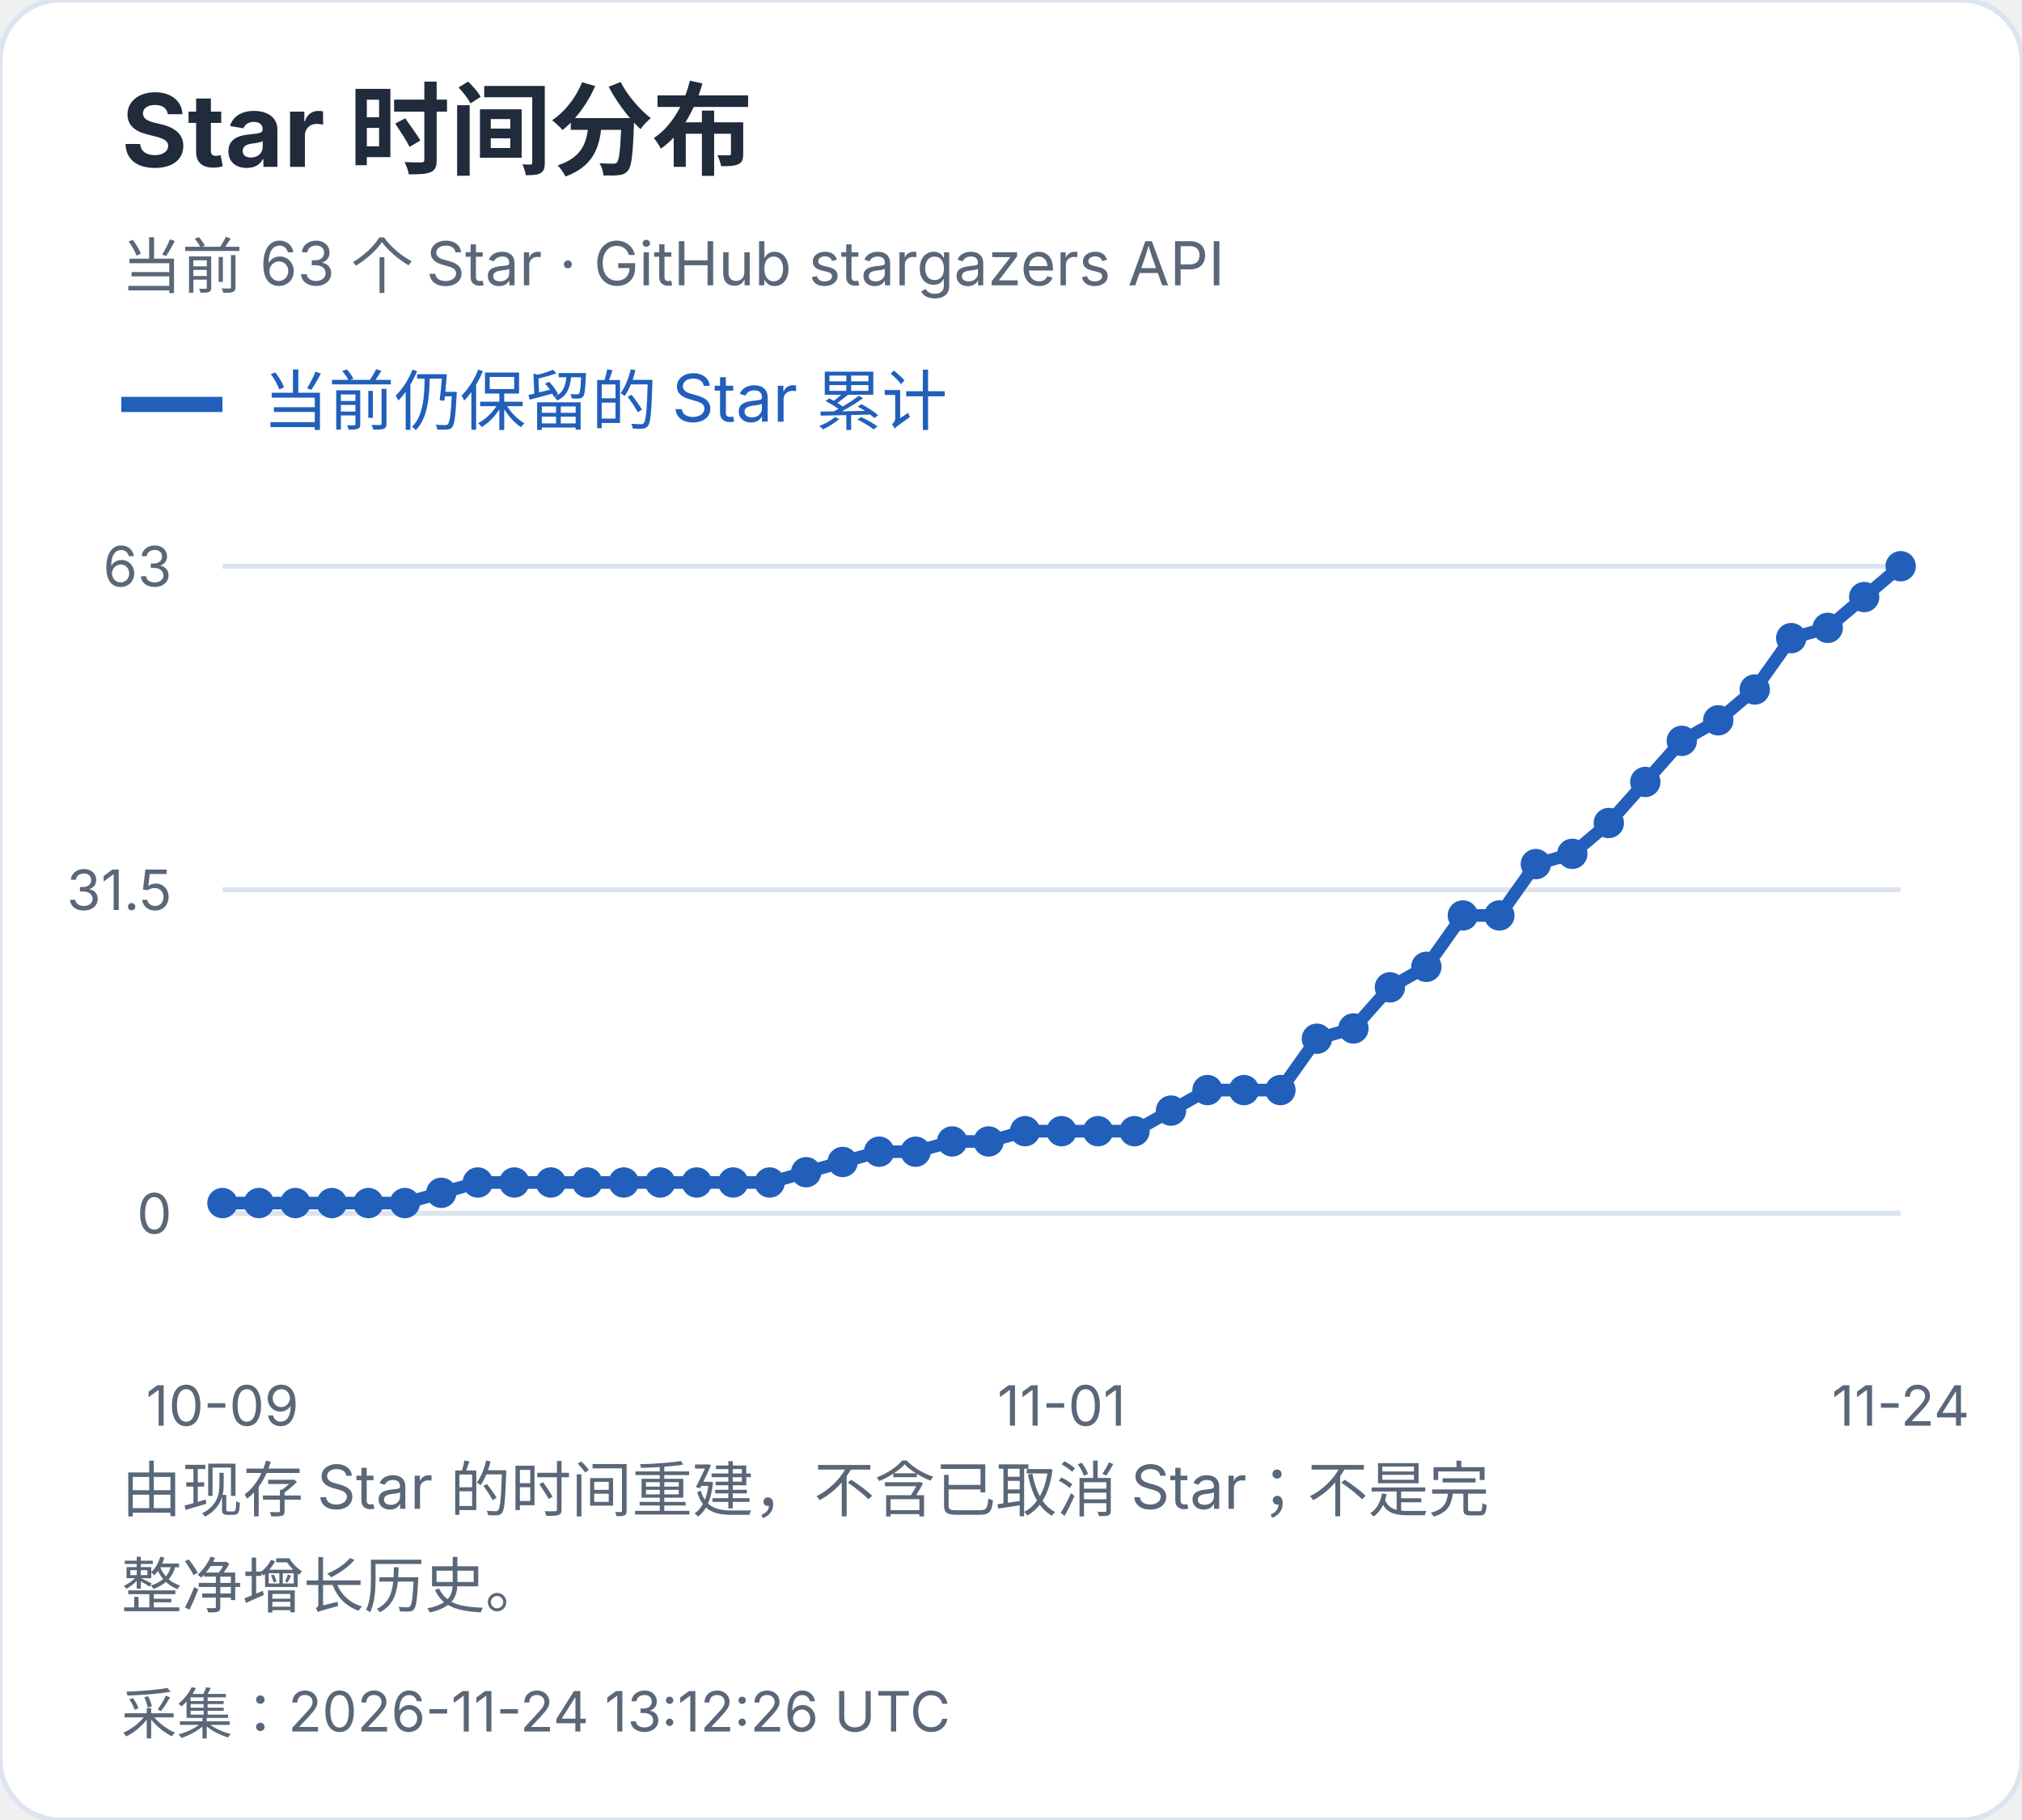
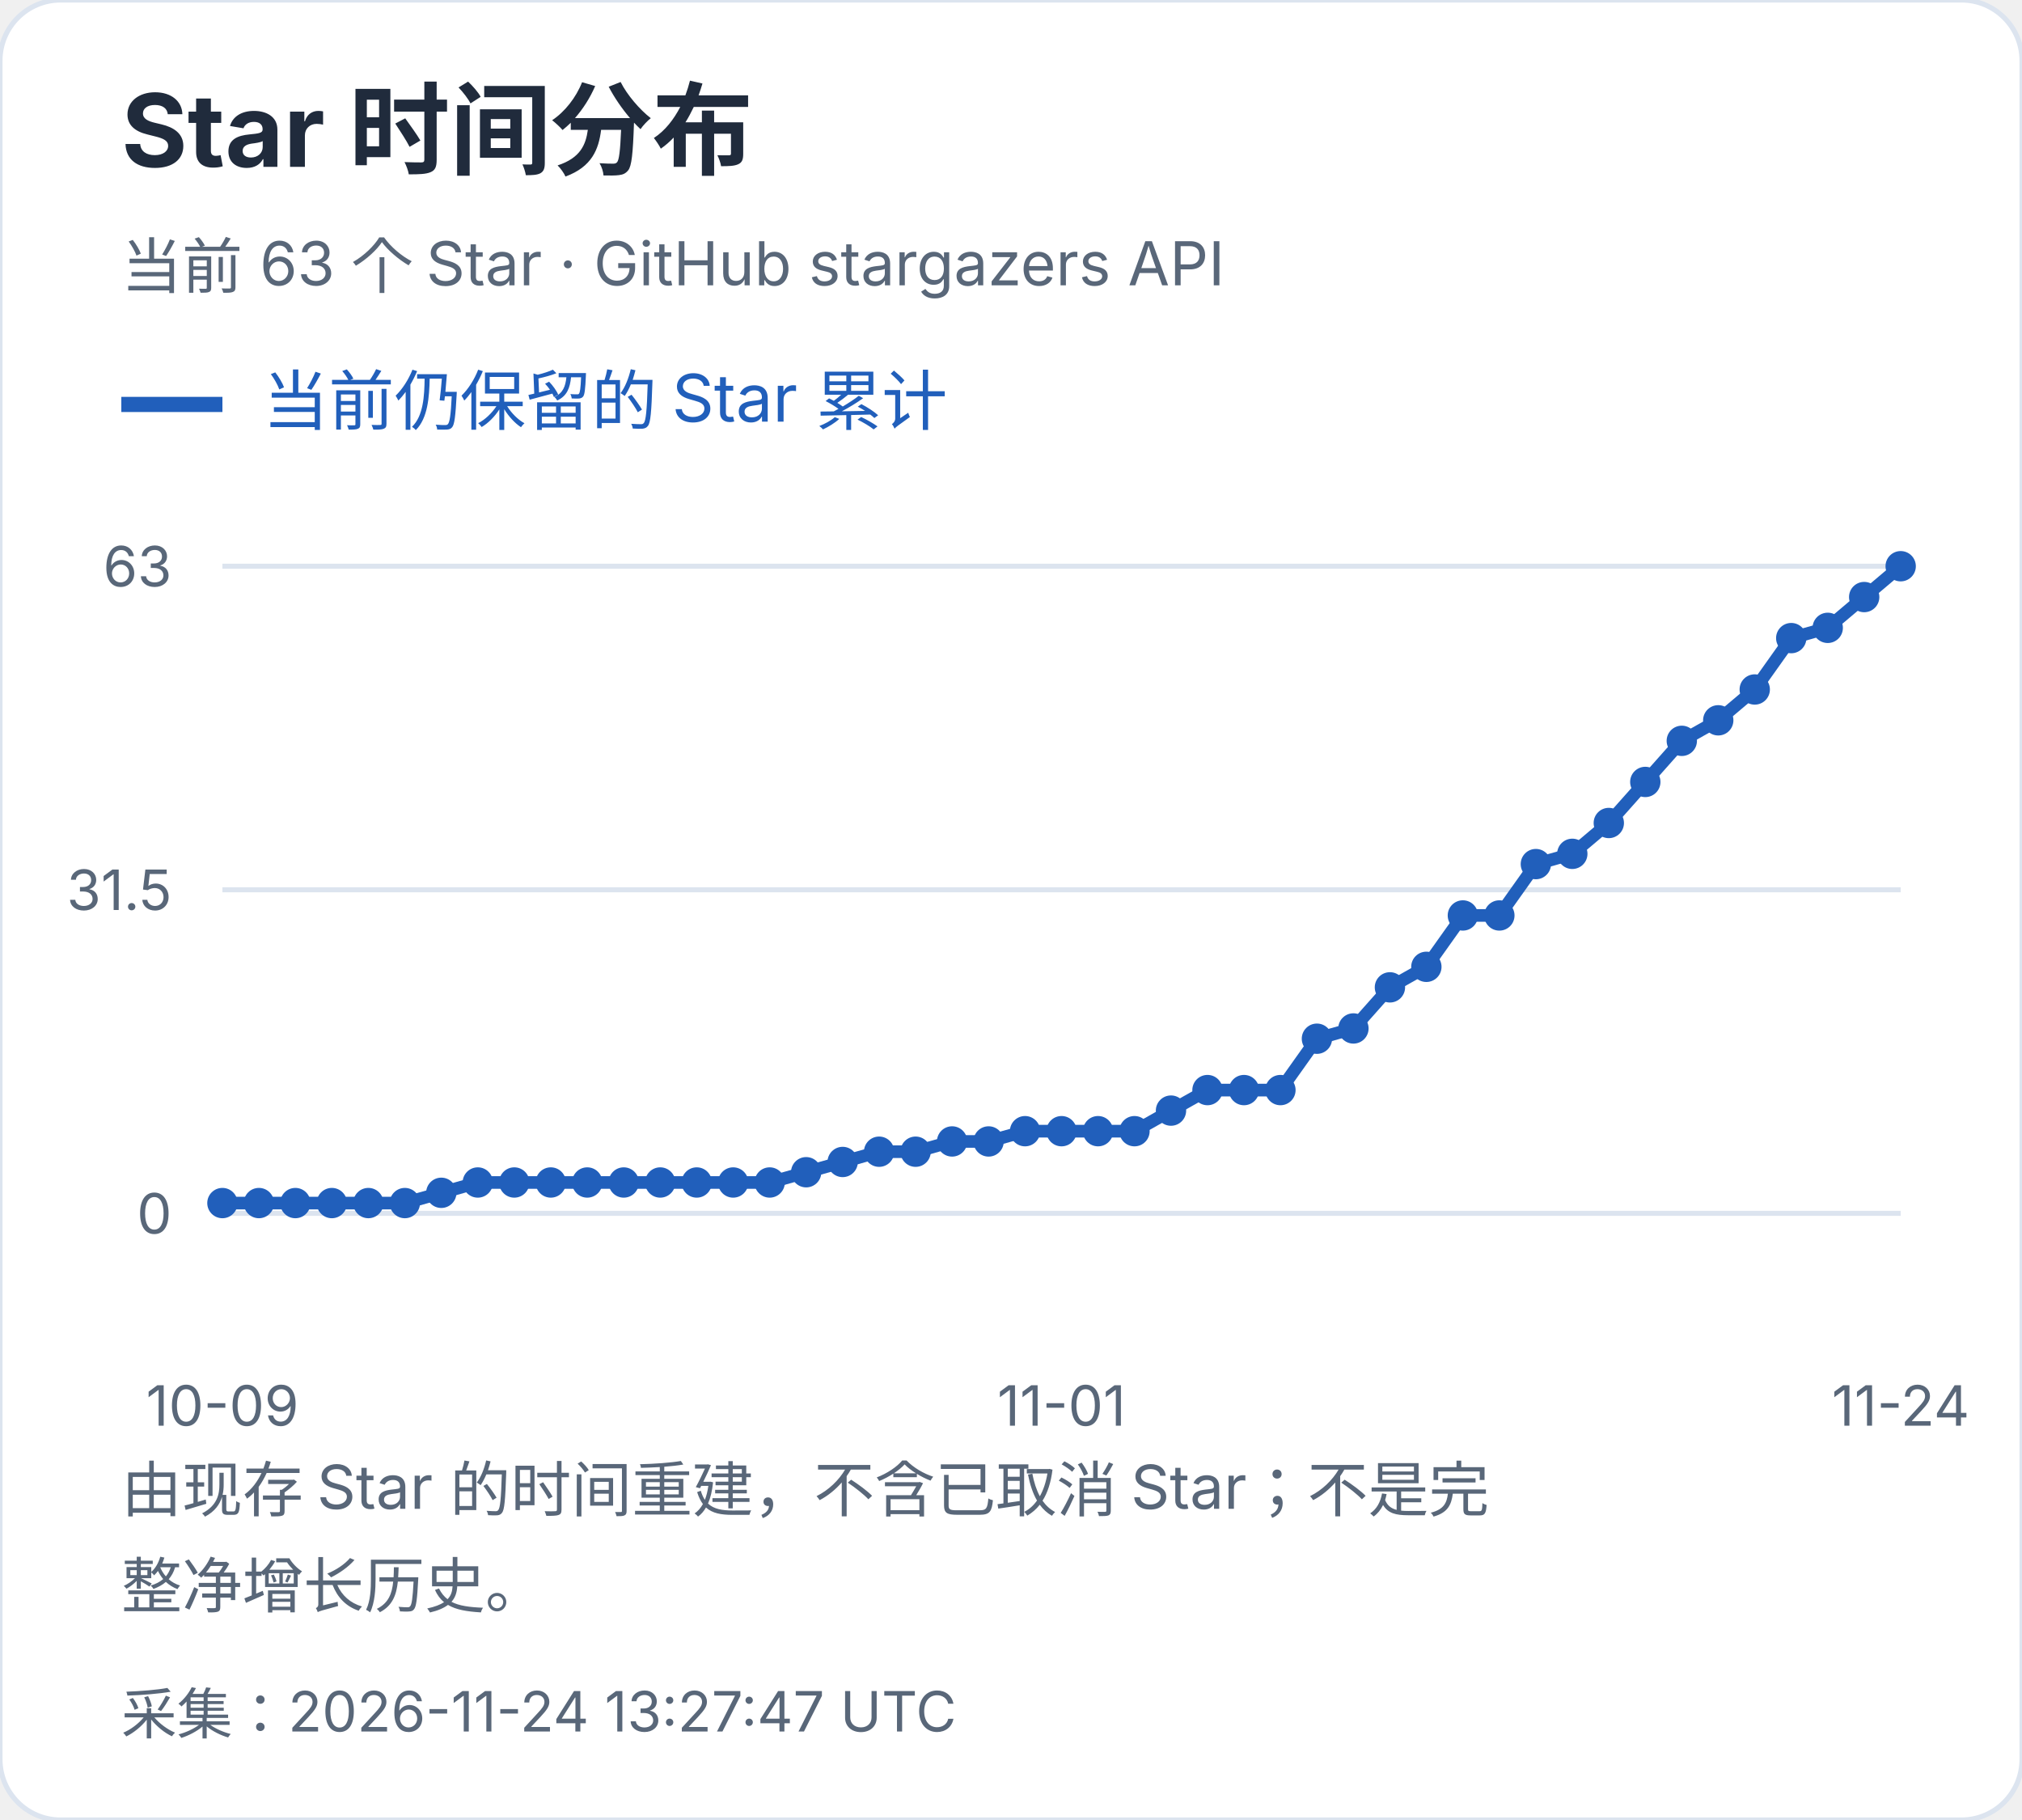
<svg xmlns="http://www.w3.org/2000/svg" width="400" height="360" viewBox="0 0 400 360" role="img" aria-label="Star 时间分布">
  <style>text{font-family:-apple-system,BlinkMacSystemFont,"Segoe UI","PingFang SC","Microsoft YaHei",sans-serif;font-variant-numeric:tabular-nums}</style>
  <rect width="400" height="360" rx="12" fill="white" stroke="#dce4ef" />
  <text x="24" y="33" font-size="20" fill="#202b3c" font-weight="650" text-anchor="start">Star 时间分布</text>
  <text x="24" y="57" font-size="12" fill="#596779" font-weight="400" text-anchor="start">当前 63 个 Star · GitHub stargazers API</text>
  <path d="M24 80h20" stroke="#215fbb" stroke-width="3" />
  <text x="52" y="84" font-size="13" fill="#215fbb" font-weight="400" text-anchor="start">当前仍保留的 Star 累计</text>
  <path d="M44 240.0H376" stroke="#dce4ef" />
  <text x="34" y="244.0" font-size="11" fill="#596779" font-weight="400" text-anchor="end">0</text>
  <path d="M44 176.0H376" stroke="#dce4ef" />
  <text x="34" y="180.0" font-size="11" fill="#596779" font-weight="400" text-anchor="end">31.5</text>
  <path d="M44 112.0H376" stroke="#dce4ef" />
  <text x="34" y="116.0" font-size="11" fill="#596779" font-weight="400" text-anchor="end">63</text>
  <circle cx="44.00" cy="237.97" r="3" fill="#215fbb" />
  <circle cx="51.22" cy="237.97" r="3" fill="#215fbb" />
  <circle cx="58.43" cy="237.97" r="3" fill="#215fbb" />
  <circle cx="65.65" cy="237.97" r="3" fill="#215fbb" />
  <circle cx="72.87" cy="237.97" r="3" fill="#215fbb" />
  <circle cx="80.09" cy="237.97" r="3" fill="#215fbb" />
  <circle cx="87.30" cy="235.94" r="3" fill="#215fbb" />
  <circle cx="94.52" cy="233.90" r="3" fill="#215fbb" />
  <circle cx="101.74" cy="233.90" r="3" fill="#215fbb" />
  <circle cx="108.96" cy="233.90" r="3" fill="#215fbb" />
  <circle cx="116.17" cy="233.90" r="3" fill="#215fbb" />
  <circle cx="123.39" cy="233.90" r="3" fill="#215fbb" />
  <circle cx="130.61" cy="233.90" r="3" fill="#215fbb" />
  <circle cx="137.83" cy="233.90" r="3" fill="#215fbb" />
  <circle cx="145.04" cy="233.90" r="3" fill="#215fbb" />
  <circle cx="152.26" cy="233.90" r="3" fill="#215fbb" />
  <circle cx="159.48" cy="231.87" r="3" fill="#215fbb" />
  <circle cx="166.70" cy="229.84" r="3" fill="#215fbb" />
  <circle cx="173.91" cy="227.81" r="3" fill="#215fbb" />
  <circle cx="181.13" cy="227.81" r="3" fill="#215fbb" />
  <circle cx="188.35" cy="225.78" r="3" fill="#215fbb" />
  <circle cx="195.57" cy="225.78" r="3" fill="#215fbb" />
  <circle cx="202.78" cy="223.75" r="3" fill="#215fbb" />
  <circle cx="210.00" cy="223.75" r="3" fill="#215fbb" />
  <circle cx="217.22" cy="223.75" r="3" fill="#215fbb" />
  <circle cx="224.43" cy="223.75" r="3" fill="#215fbb" />
  <circle cx="231.65" cy="219.68" r="3" fill="#215fbb" />
  <circle cx="238.87" cy="215.62" r="3" fill="#215fbb" />
  <circle cx="246.09" cy="215.62" r="3" fill="#215fbb" />
  <circle cx="253.30" cy="215.62" r="3" fill="#215fbb" />
  <circle cx="260.52" cy="205.46" r="3" fill="#215fbb" />
  <circle cx="267.74" cy="203.43" r="3" fill="#215fbb" />
  <circle cx="274.96" cy="195.30" r="3" fill="#215fbb" />
  <circle cx="282.17" cy="191.24" r="3" fill="#215fbb" />
  <circle cx="289.39" cy="181.08" r="3" fill="#215fbb" />
  <circle cx="296.61" cy="181.08" r="3" fill="#215fbb" />
  <circle cx="303.83" cy="170.92" r="3" fill="#215fbb" />
  <circle cx="311.04" cy="168.89" r="3" fill="#215fbb" />
  <circle cx="318.26" cy="162.79" r="3" fill="#215fbb" />
  <circle cx="325.48" cy="154.67" r="3" fill="#215fbb" />
  <circle cx="332.70" cy="146.54" r="3" fill="#215fbb" />
  <circle cx="339.91" cy="142.48" r="3" fill="#215fbb" />
  <circle cx="347.13" cy="136.38" r="3" fill="#215fbb" />
  <circle cx="354.35" cy="126.22" r="3" fill="#215fbb" />
  <circle cx="361.57" cy="124.19" r="3" fill="#215fbb" />
  <circle cx="368.78" cy="118.10" r="3" fill="#215fbb" />
  <circle cx="376.00" cy="112.00" r="3" fill="#215fbb" />
  <polyline points="44.00,237.97 51.22,237.97 58.43,237.97 65.65,237.97 72.87,237.97 80.09,237.97 87.30,235.94 94.52,233.90 101.74,233.90 108.96,233.90 116.17,233.90 123.39,233.90 130.61,233.90 137.83,233.90 145.04,233.90 152.26,233.90 159.48,231.87 166.70,229.84 173.91,227.81 181.13,227.81 188.35,225.78 195.57,225.78 202.78,223.75 210.00,223.75 217.22,223.75 224.43,223.75 231.65,219.68 238.87,215.62 246.09,215.62 253.30,215.62 260.52,205.46 267.74,203.43 274.96,195.30 282.17,191.24 289.39,181.08 296.61,181.08 303.83,170.92 311.04,168.89 318.26,162.79 325.48,154.67 332.70,146.54 339.91,142.48 347.13,136.38 354.35,126.22 361.57,124.19 368.78,118.10 376.00,112.00" fill="none" stroke="#215fbb" stroke-width="2.5" />
  <text x="44.0" y="282" font-size="11" fill="#596779" font-weight="400" text-anchor="middle">10-09</text>
  <text x="210.0" y="282" font-size="11" fill="#596779" font-weight="400" text-anchor="middle">11-01</text>
  <text x="376.0" y="282" font-size="11" fill="#596779" font-weight="400" text-anchor="middle">11-24</text>
  <text x="24" y="299" font-size="12" fill="#596779" font-weight="400" text-anchor="start">由现存 Star 的时间重建，不含已取消 Star；不是完</text>
  <text x="24" y="318" font-size="12" fill="#596779" font-weight="400" text-anchor="start">整净增长历史。</text>
-   <text x="24" y="343" font-size="11" fill="#596779" font-weight="400" text-anchor="start">采集：2026-11-24 13:12:26 UTC</text>
+   <text x="24" y="343" font-size="11" fill="#596779" font-weight="400" text-anchor="start">采集：2026-11-24 13:27:47 UTC</text>
</svg>
